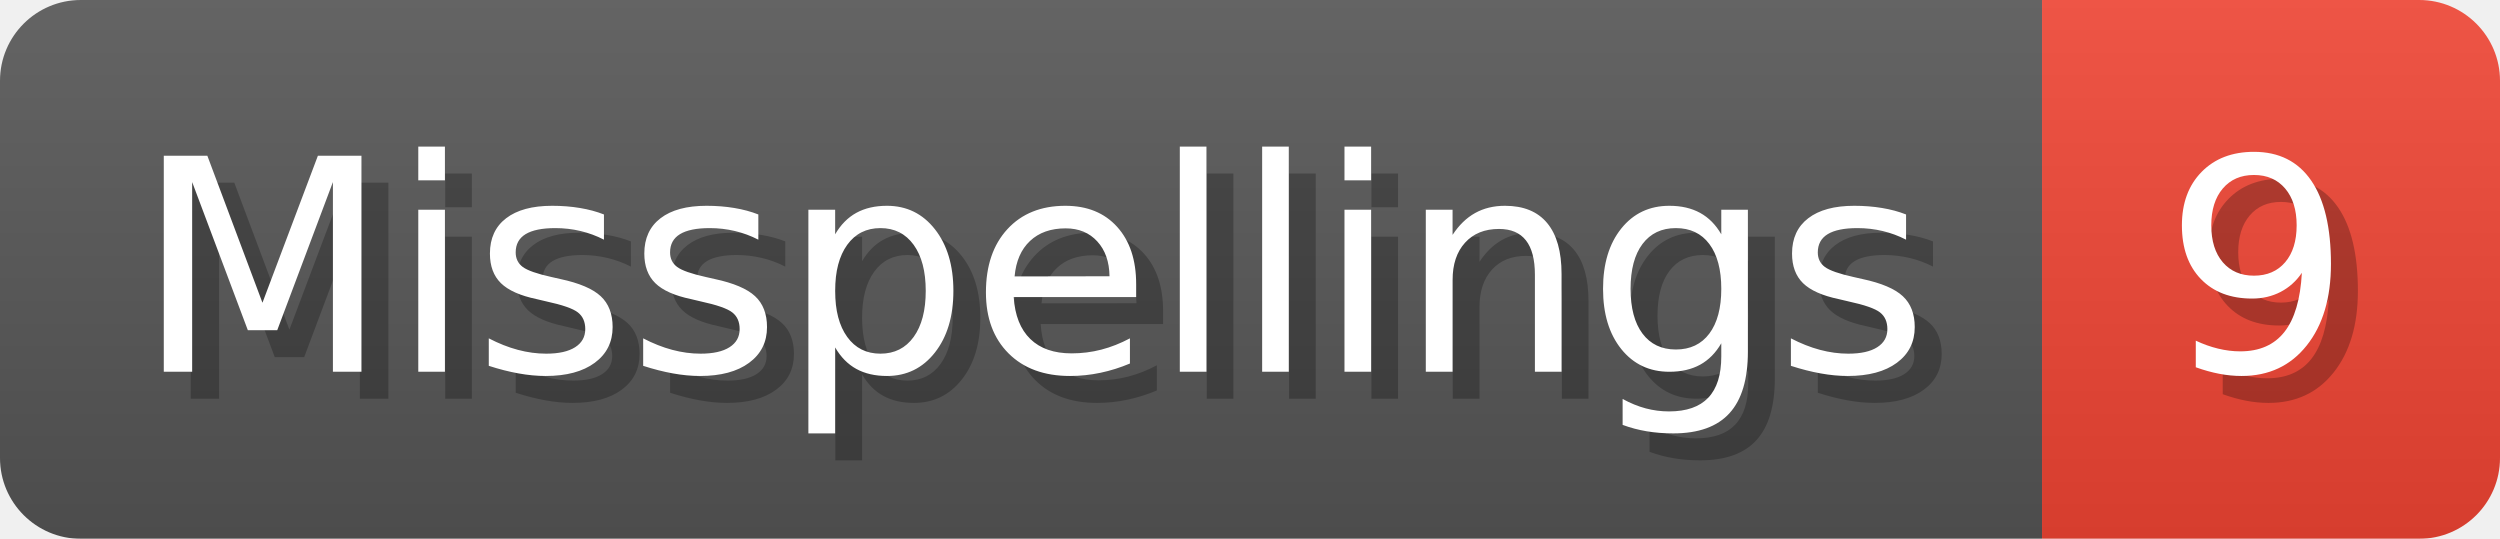
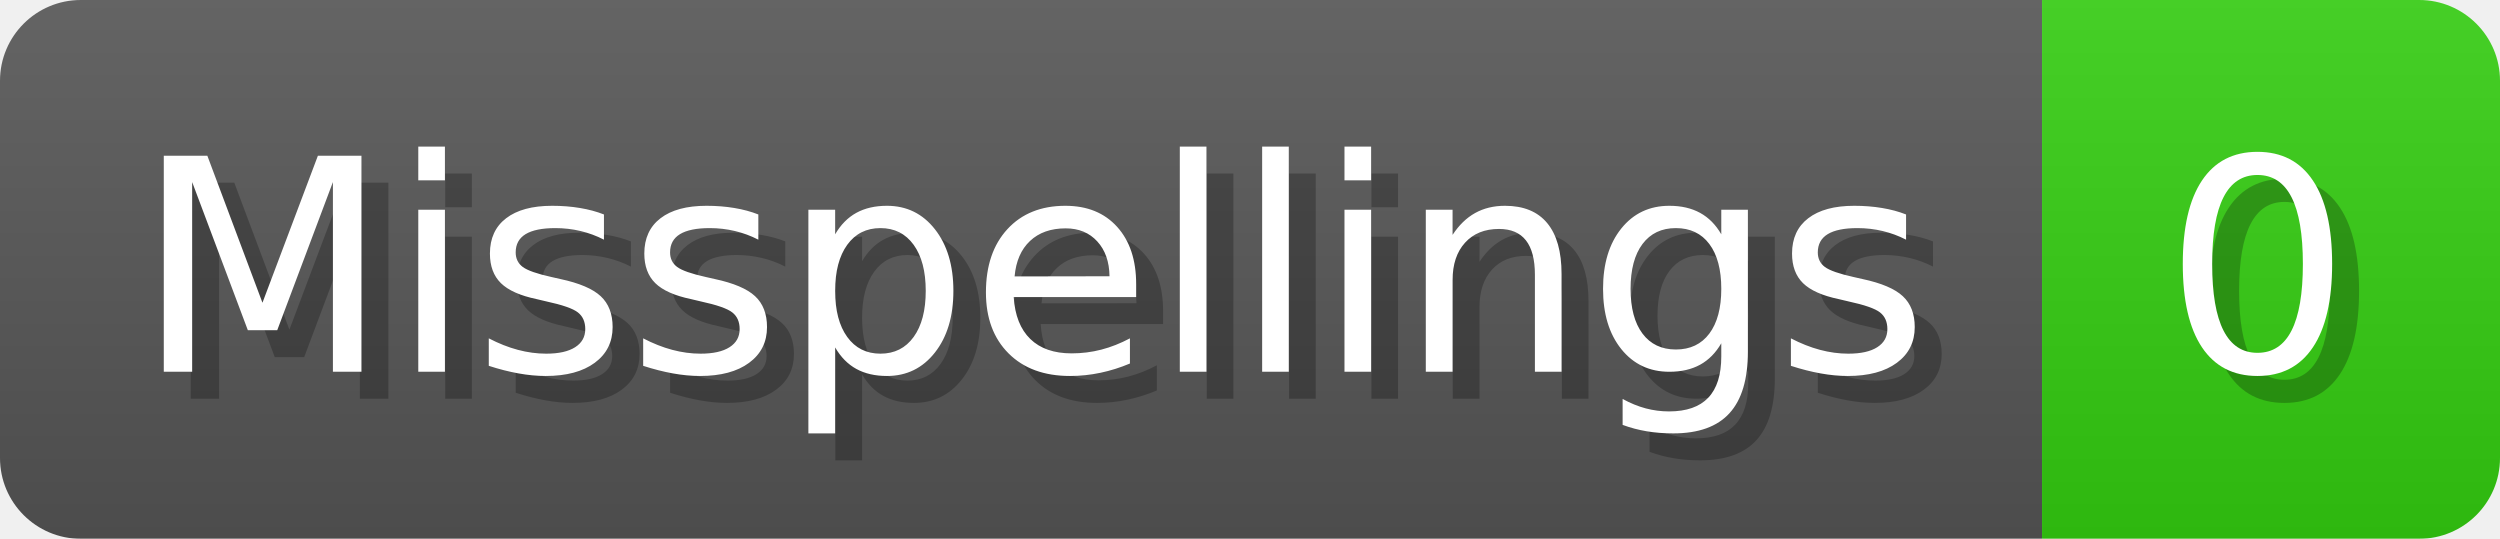
- <svg xmlns="http://www.w3.org/2000/svg" width="92.8" height="20" viewBox="0 0 928 200" role="img" aria-label="Misspellings: 9">
+ <svg xmlns="http://www.w3.org/2000/svg" width="92.8" height="20" viewBox="0 0 928 200" role="img" aria-label="Misspellings: 0">
  <linearGradient id="a" x2="0" y2="100%">
    <stop offset="0" stop-opacity=".1" stop-color="#EEE" />
    <stop offset="1" stop-opacity=".1" />
  </linearGradient>
  <mask id="m">
    <rect width="928" height="200" rx="30" fill="#FFF" />
  </mask>
  <g mask="url(#m)">
    <rect width="758" height="200" fill="#555" />
-     <rect width="170" height="200" fill="#E43" x="758" />
+     <rect width="170" height="200" fill="#3C1" x="758" />
    <rect width="928" height="200" fill="url(#a)" />
  </g>
  <g aria-hidden="true" fill="#fff" text-anchor="start" font-family="Verdana,DejaVu Sans,sans-serif" font-size="110">
    <text x="60" y="148" textLength="658" fill="#000" opacity="0.25">Misspellings</text>
    <text x="50" y="138" textLength="658">Misspellings</text>
-     <text x="813" y="148" textLength="70" fill="#000" opacity="0.25">9</text>
-     <text x="803" y="138" textLength="70">9</text>
+     <text x="813" y="148" textLength="70" fill="#000" opacity="0.25">0</text>
+     <text x="803" y="138" textLength="70">0</text>
  </g>
</svg>
